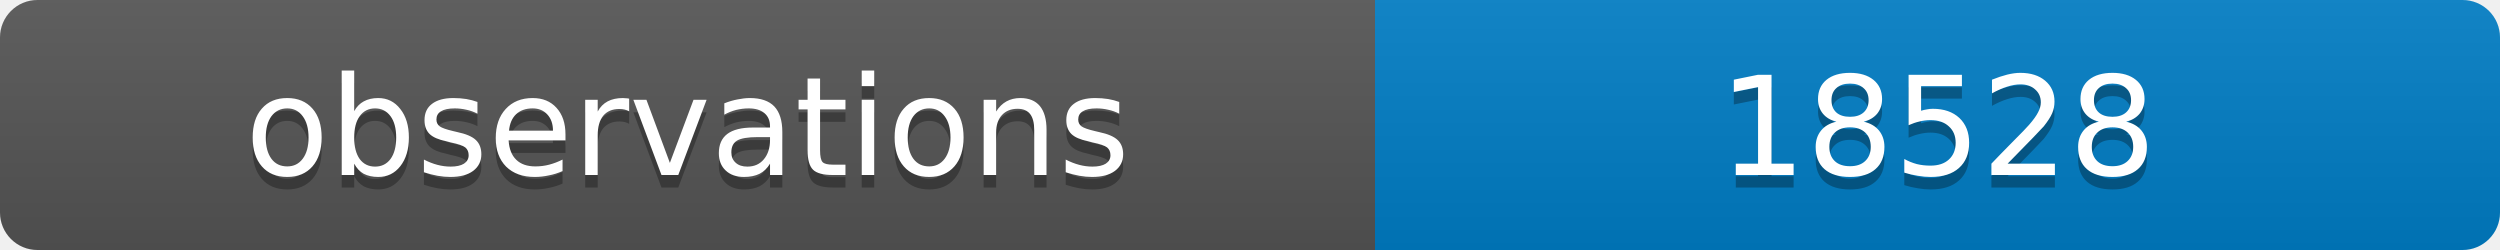
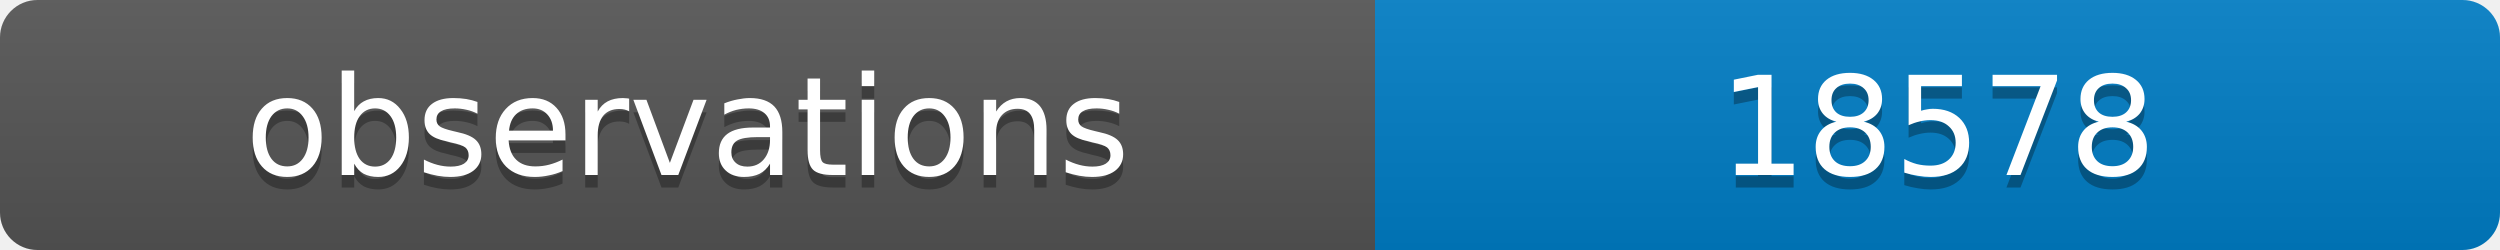
<svg xmlns="http://www.w3.org/2000/svg" width="200" height="20">
  <linearGradient id="b" x2="0" y2="100%">
    <stop offset="0" stop-color="#bbb" stop-opacity=".1" />
    <stop offset="1" stop-opacity=".1" />
  </linearGradient>
  <clipPath id="a">
    <rect width="200" height="20" rx="3" fill="#fff" />
  </clipPath>
  <g clip-path="url(#a)">
    <path fill="#555" d="M0 0h110v20H0z" />
    <path fill="#007ec6" d="M110 0h90v20H110z" />
    <path fill="url(#b)" d="M0 0h200v20H0z" />
  </g>
  <g fill="#fff" text-anchor="middle" font-family="DejaVu Sans,Verdana,Geneva,sans-serif" font-size="11">
    <text x="55" y="15" fill="#010101" fill-opacity=".3">observations</text>
    <text x="55" y="14">observations</text>
-     <text x="155" y="15" fill="#010101" fill-opacity=".3">18528</text>
-     <text x="155" y="14">18528</text>
+     <text x="155" y="15" fill="#010101" fill-opacity=".3">18578</text>
+     <text x="155" y="14">18578</text>
  </g>
</svg>
